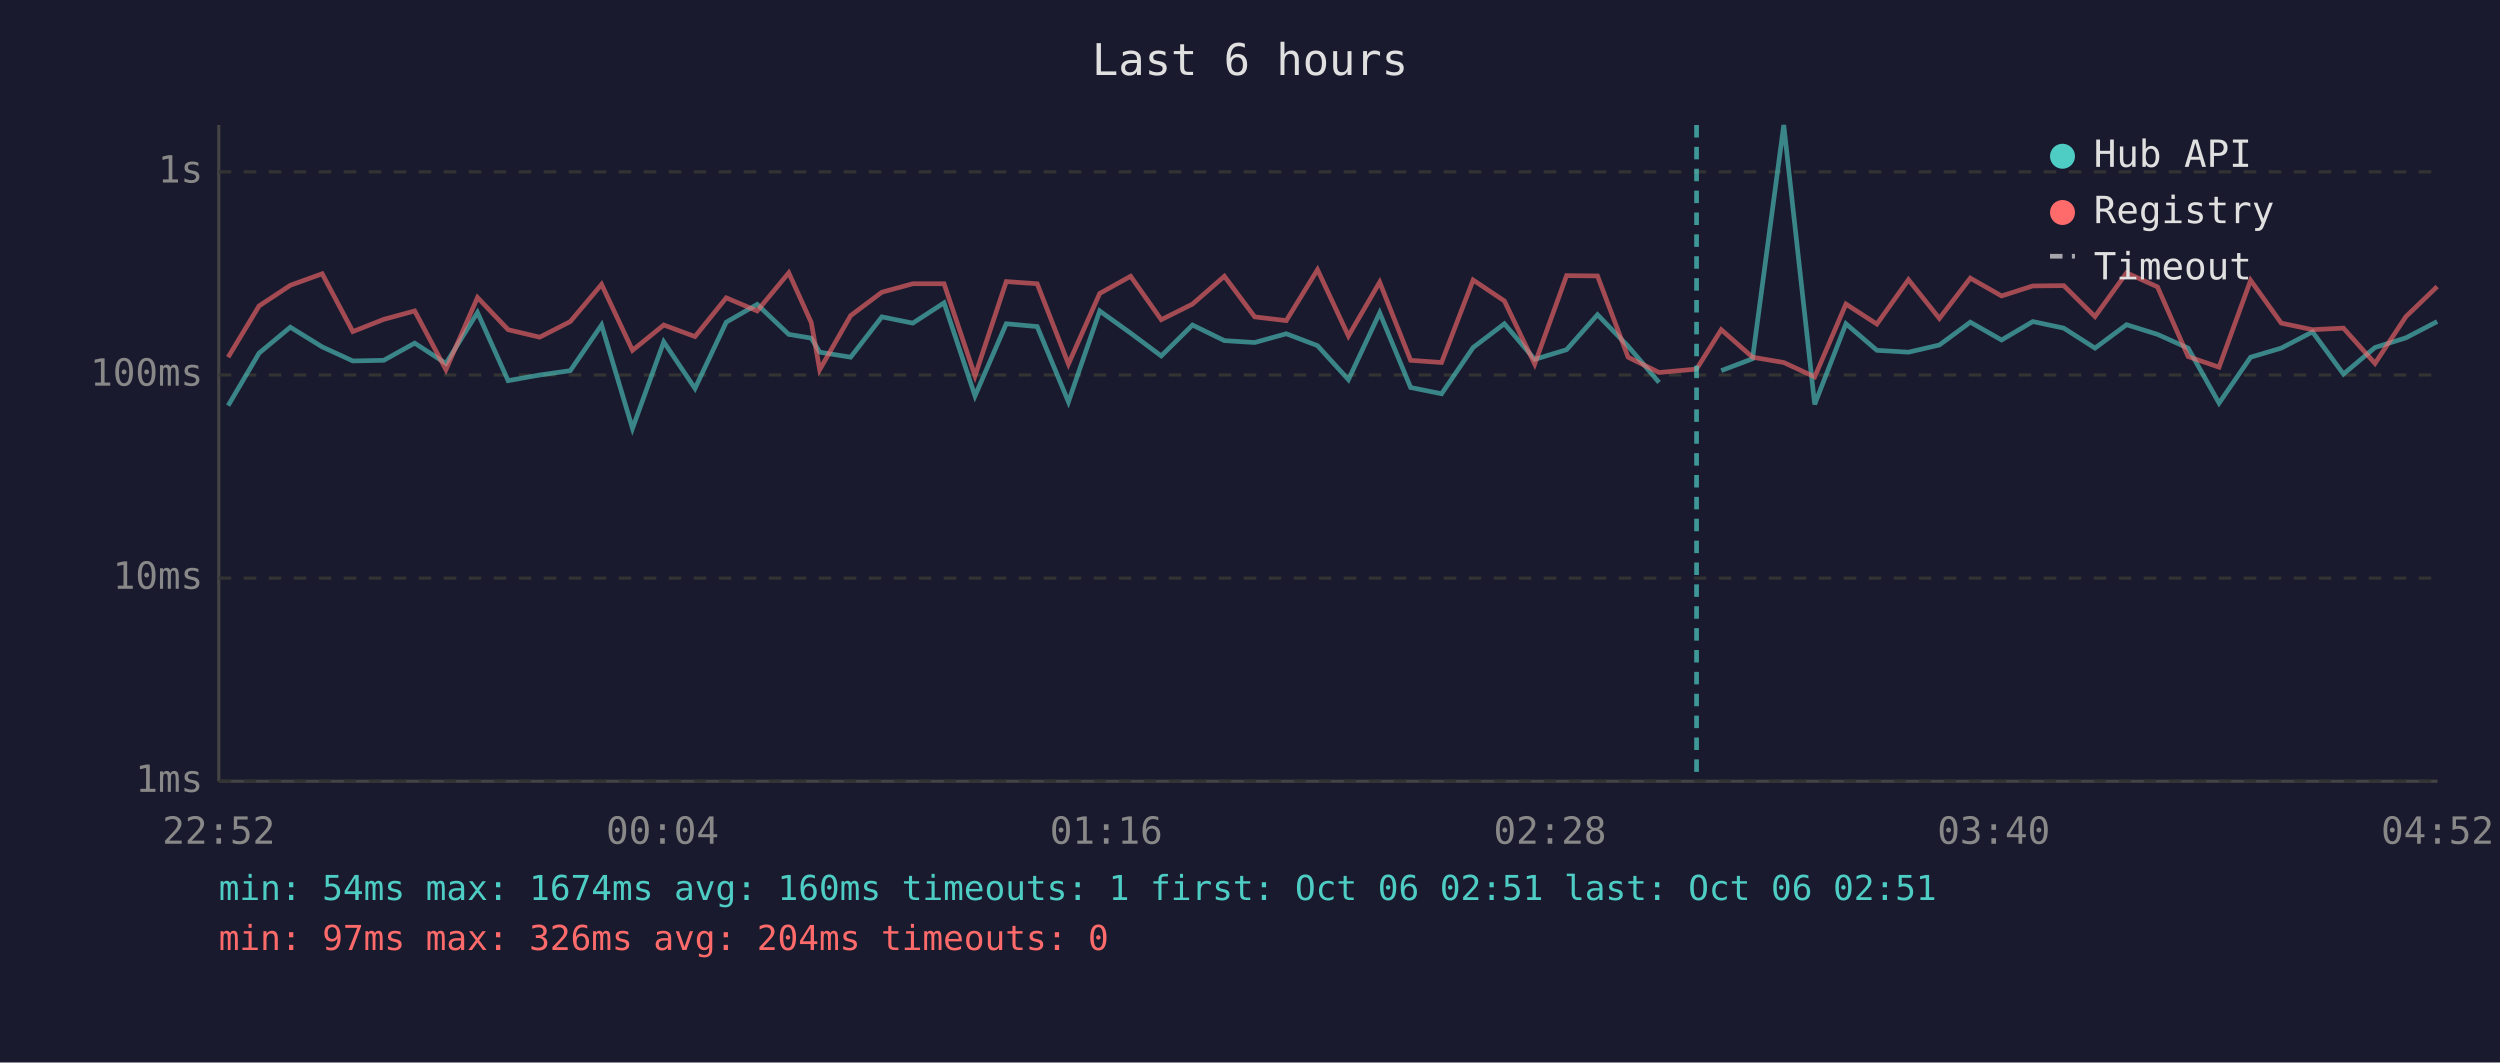
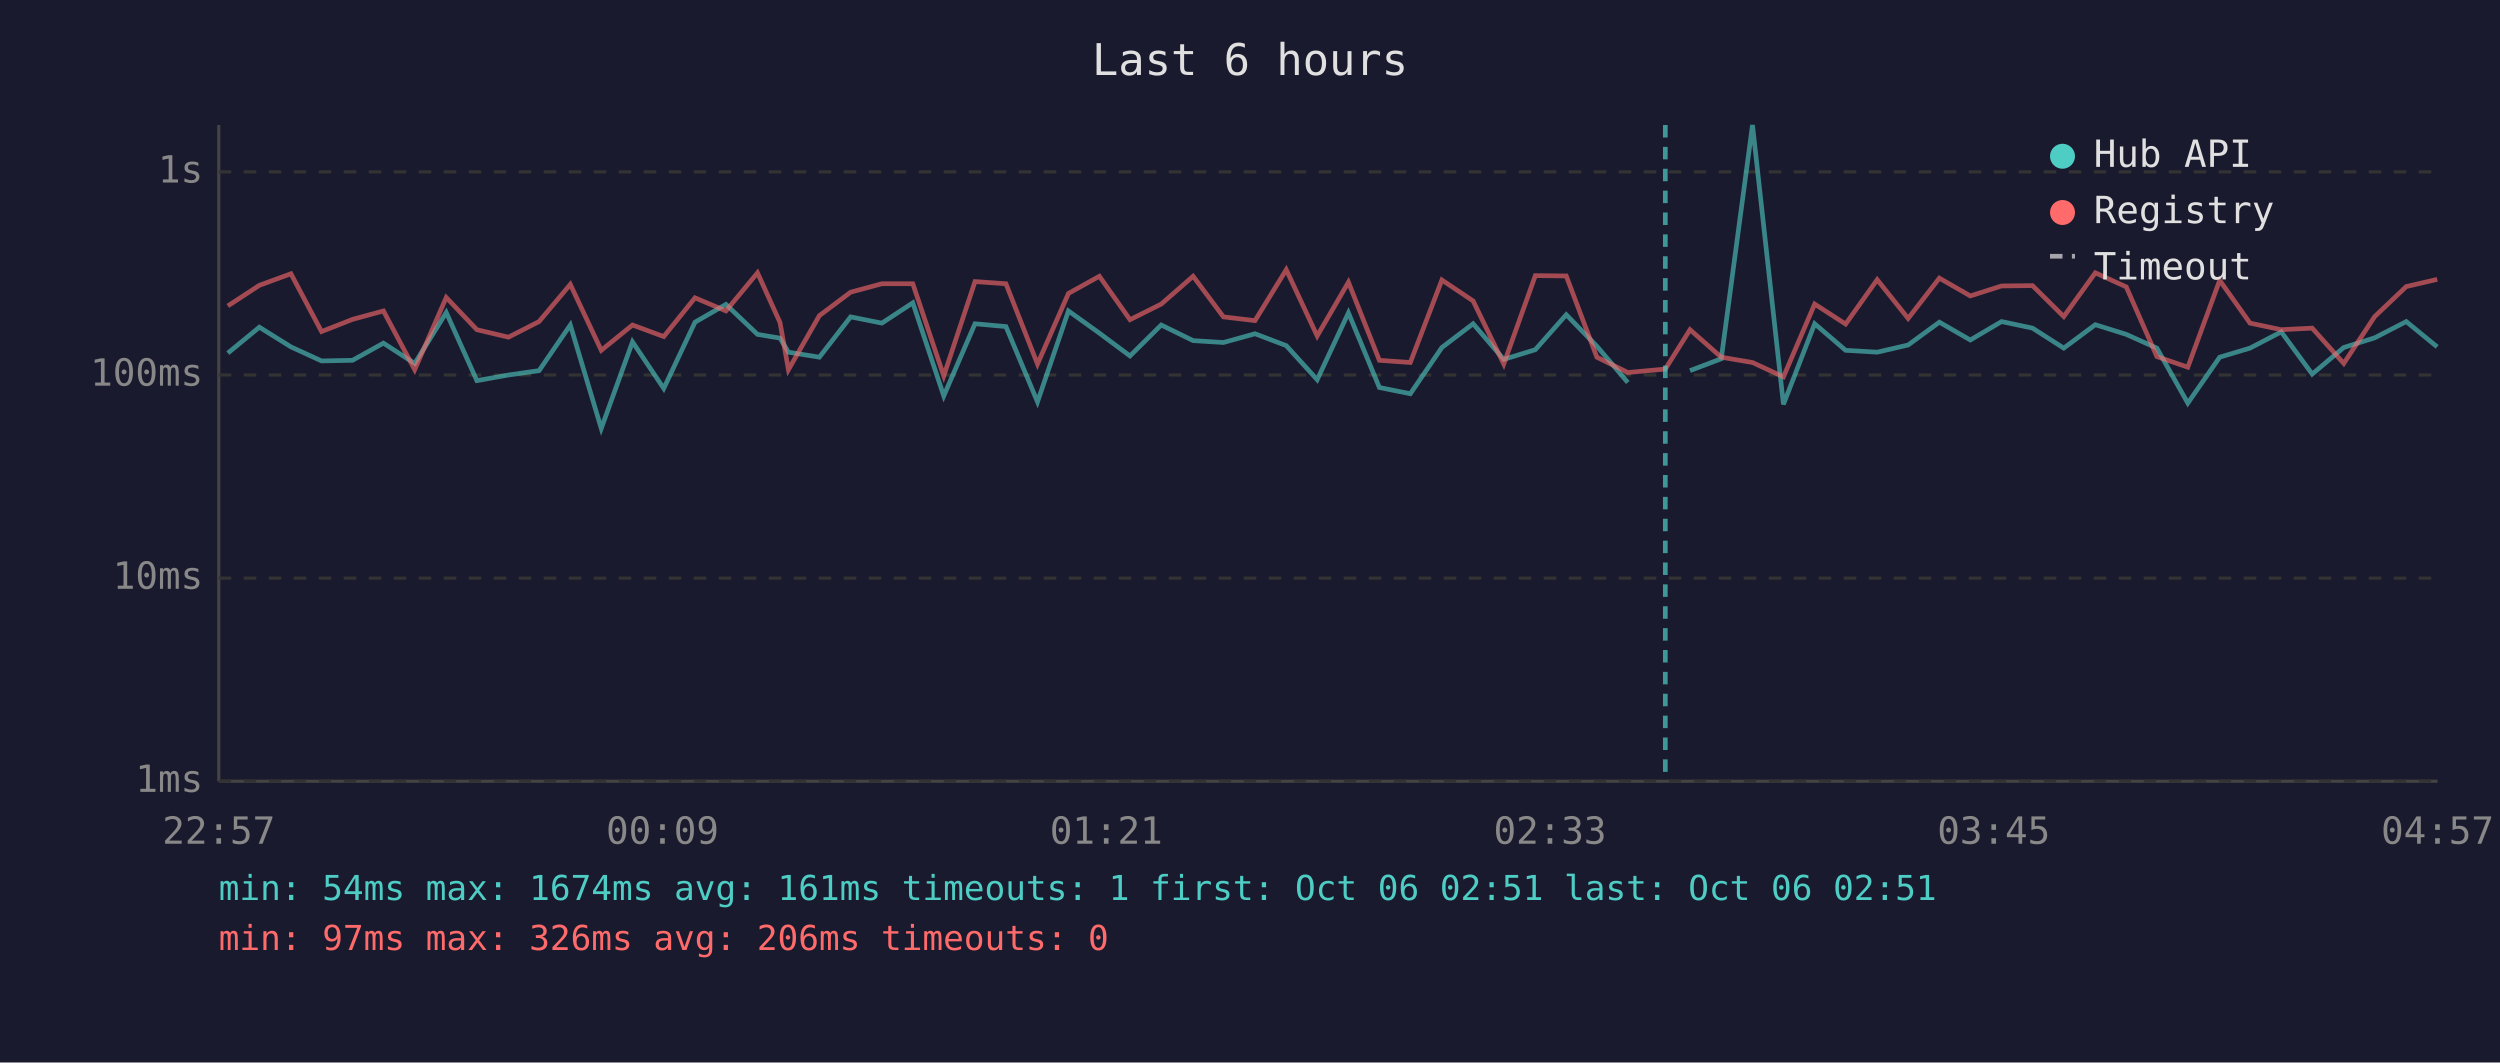
<svg xmlns="http://www.w3.org/2000/svg" viewBox="0 0 800 340" font-family="monospace" font-size="12">
  <rect width="800" height="340" fill="#1a1a2e" />
  <text x="400" y="24" fill="#e0e0e0" font-size="14" text-anchor="middle">Last 6 hours</text>
  <line x1="70" y1="40" x2="70" y2="250" stroke="#444" stroke-width="1" />
  <line x1="70" y1="250" x2="780" y2="250" stroke="#444" stroke-width="1" />
  <line x1="70" y1="250" x2="780" y2="250" stroke="#333" stroke-width="1" stroke-dasharray="4" />
  <text x="65" y="250" fill="#888" text-anchor="end" dominant-baseline="middle">1ms</text>
  <line x1="70" y1="185" x2="780" y2="185" stroke="#333" stroke-width="1" stroke-dasharray="4" />
  <text x="65" y="185" fill="#888" text-anchor="end" dominant-baseline="middle">10ms</text>
  <line x1="70" y1="120" x2="780" y2="120" stroke="#333" stroke-width="1" stroke-dasharray="4" />
  <text x="65" y="120" fill="#888" text-anchor="end" dominant-baseline="middle">100ms</text>
  <line x1="70" y1="55" x2="780" y2="55" stroke="#333" stroke-width="1" stroke-dasharray="4" />
  <text x="65" y="55" fill="#888" text-anchor="end" dominant-baseline="middle">1s</text>
-   <text x="70" y="270" fill="#888" text-anchor="middle">22:52</text>
-   <text x="212" y="270" fill="#888" text-anchor="middle">00:04</text>
-   <text x="354" y="270" fill="#888" text-anchor="middle">01:16</text>
-   <text x="496" y="270" fill="#888" text-anchor="middle">02:28</text>
-   <text x="638" y="270" fill="#888" text-anchor="middle">03:40</text>
-   <text x="780" y="270" fill="#888" text-anchor="middle">04:52</text>
-   <polyline points="73.0,129.8 82.9,113.0 92.9,104.7 103.1,111.0 112.9,115.5 122.8,115.3 132.7,109.8 142.7,116.3 152.8,100.0 162.6,121.8 172.7,120.0 182.5,118.6 192.5,104.0 202.4,137.1 212.4,109.4 222.4,124.3 232.4,103.1 242.3,97.4 252.4,107.0 259.6,108.2 262.3,112.7 272.2,114.3 282.2,101.4 292.1,103.4 302.1,96.9 312.0,126.7 322.0,103.6 331.9,104.5 341.9,128.6 351.9,99.5 361.8,106.6 371.6,113.9 381.6,104.0 391.8,109.0 401.5,109.6 411.6,106.8 421.6,110.6 431.5,121.5 441.5,100.1 451.4,124.0 461.3,126.0 471.4,111.2 481.4,103.6 491.1,115.0 501.3,111.9 511.2,100.7 521.0,110.8 530.9,122.4" fill="none" stroke="#4ecdc4" stroke-width="1.5" opacity="0.6" />
-   <polyline points="550.8,118.6 560.8,114.8 570.8,40.0 580.7,129.4 590.7,103.6 600.6,112.1 610.7,112.7 620.6,110.4 630.5,103.1 640.5,108.8 650.5,102.9 660.4,105.0 670.4,111.4 680.5,103.9 690.4,107.0 700.2,111.4 710.1,129.0 720.2,114.3 730.0,111.4 740.0,106.2 749.9,119.7 760.0,111.2 769.9,108.1 779.9,102.9" fill="none" stroke="#4ecdc4" stroke-width="1.5" opacity="0.6" />
-   <polyline points="73.0,114.3 82.9,97.9 92.9,91.3 103.1,87.6 112.9,106.1 122.8,102.2 132.7,99.5 142.7,118.3 152.8,95.2 162.6,105.5 172.7,107.9 182.5,102.9 192.5,91.0 202.4,112.1 212.4,104.0 222.4,107.7 232.4,95.3 242.3,99.5 252.4,87.3 259.6,103.2 262.3,118.3 272.2,101.0 282.2,93.5 292.1,90.8 302.1,90.8 312.0,120.3 322.0,90.1 331.9,90.8 341.9,116.5 351.9,93.9 361.8,88.4 371.6,102.3 381.6,97.3 391.8,88.4 401.5,101.4 411.6,102.6 421.6,86.3 431.5,107.5 441.5,90.3 451.4,115.3 461.3,116.0 471.4,89.6 481.4,96.3 491.1,116.5 501.3,88.2 511.2,88.3 521.0,114.3 530.9,119.2 542.9,118.1 550.8,105.5 560.8,114.3 570.8,116.0 580.7,120.6 590.7,97.3 600.6,103.7 610.7,89.5 620.6,101.9 630.5,89.0 640.5,94.7 650.5,91.5 660.4,91.4 670.4,101.3 680.5,87.3 690.4,91.8 700.2,114.1 710.1,117.5 720.2,89.7 730.0,103.4 740.0,105.5 749.9,105.0 760.0,116.3 769.9,101.3 779.9,91.7" fill="none" stroke="#ff6b6b" stroke-width="1.5" opacity="0.6" />
-   <line x1="542.9" y1="40" x2="542.9" y2="250" stroke="#4ecdc4" stroke-width="1.5" stroke-dasharray="4,3" opacity="0.7" />
+   <text x="70" y="270" fill="#888" text-anchor="middle">22:57</text>
+   <text x="212" y="270" fill="#888" text-anchor="middle">00:09</text>
+   <text x="354" y="270" fill="#888" text-anchor="middle">01:21</text>
+   <text x="496" y="270" fill="#888" text-anchor="middle">02:33</text>
+   <text x="638" y="270" fill="#888" text-anchor="middle">03:45</text>
+   <text x="780" y="270" fill="#888" text-anchor="middle">04:57</text>
+   <polyline points="72.9,113.0 83.0,104.7 93.1,111.0 102.9,115.5 112.8,115.3 122.7,109.8 132.7,116.3 142.8,100.0 152.6,121.8 162.7,120.0 172.5,118.6 182.5,104.0 192.4,137.1 202.4,109.4 212.4,124.3 222.4,103.1 232.3,97.4 242.4,107.0 249.6,108.2 252.3,112.7 262.2,114.3 272.2,101.4 282.2,103.4 292.1,96.9 302.0,126.7 312.0,103.6 321.9,104.5 332.0,128.6 341.9,99.5 351.8,106.6 361.6,113.9 371.6,104.0 381.8,109.0 391.5,109.6 401.6,106.8 411.6,110.6 421.5,121.5 431.5,100.1 441.4,124.0 451.3,126.0 461.4,111.2 471.4,103.6 481.2,115.0 491.3,111.9 501.2,100.7 511.0,110.8 520.9,122.4" fill="none" stroke="#4ecdc4" stroke-width="1.5" opacity="0.6" />
+   <polyline points="540.8,118.6 550.8,114.8 560.8,40.0 570.7,129.4 580.7,103.6 590.6,112.1 600.7,112.7 610.6,110.4 620.6,103.1 630.5,108.8 640.5,102.9 650.4,105.0 660.4,111.4 670.5,103.9 680.4,107.0 690.2,111.4 700.1,129.0 710.3,114.3 720.0,111.4 730.0,106.2 739.9,119.7 750.0,111.2 759.9,108.1 770.0,102.9 779.9,111.0" fill="none" stroke="#4ecdc4" stroke-width="1.5" opacity="0.6" />
+   <polyline points="72.9,97.9 83.0,91.3 93.1,87.6 102.9,106.1 112.8,102.2 122.7,99.5 132.7,118.3 142.8,95.2 152.6,105.5 162.7,107.9 172.5,102.9 182.5,91.0 192.4,112.1 202.4,104.0 212.4,107.7 222.4,95.3 232.3,99.5 242.4,87.3 249.6,103.2 252.3,118.3 262.2,101.0 272.2,93.5 282.2,90.8 292.1,90.8 302.0,120.3 312.0,90.1 321.9,90.8 332.0,116.5 341.9,93.9 351.8,88.4 361.6,102.3 371.6,97.3 381.8,88.4 391.5,101.4 401.6,102.6 411.6,86.3 421.5,107.5 431.5,90.3 441.4,115.3 451.3,116.0 461.4,89.6 471.4,96.3 481.2,116.5 491.3,88.2 501.2,88.3 511.0,114.3 520.9,119.2 532.9,118.1 540.8,105.5 550.8,114.3 560.8,116.0 570.7,120.6 580.7,97.3 590.6,103.7 600.7,89.5 610.6,101.9 620.6,89.0 630.5,94.7 640.5,91.5 650.4,91.4 660.4,101.3 670.5,87.3 680.4,91.8 690.2,114.1 700.1,117.5 710.3,89.7 720.0,103.4 730.0,105.5 739.9,105.0 750.0,116.3 759.9,101.3 770.0,91.7 779.9,89.4" fill="none" stroke="#ff6b6b" stroke-width="1.5" opacity="0.6" />
+   <line x1="532.9" y1="40" x2="532.9" y2="250" stroke="#4ecdc4" stroke-width="1.5" stroke-dasharray="4,3" opacity="0.7" />
  <circle cx="660" cy="50" r="4" fill="#4ecdc4" />
  <text x="670" y="50" fill="#e0e0e0" dominant-baseline="middle">Hub API</text>
  <circle cx="660" cy="68" r="4" fill="#ff6b6b" />
  <text x="670" y="68" fill="#e0e0e0" dominant-baseline="middle">Registry</text>
  <line x1="656" y1="82" x2="664" y2="82" stroke="#e0e0e0" stroke-width="1.5" stroke-dasharray="4,3" opacity="0.7" />
  <text x="670" y="86" fill="#e0e0e0" dominant-baseline="middle">Timeout</text>
-   <text x="70" y="288" fill="#4ecdc4" font-size="11">min: 54ms  max: 1674ms  avg: 160ms  timeouts: 1  first: Oct 06 02:51  last: Oct 06 02:51</text>
-   <text x="70" y="304" fill="#ff6b6b" font-size="11">min: 97ms  max: 326ms  avg: 204ms  timeouts: 0</text>
+   <text x="70" y="288" fill="#4ecdc4" font-size="11">min: 54ms  max: 1674ms  avg: 161ms  timeouts: 1  first: Oct 06 02:51  last: Oct 06 02:51</text>
+   <text x="70" y="304" fill="#ff6b6b" font-size="11">min: 97ms  max: 326ms  avg: 206ms  timeouts: 0</text>
</svg>
